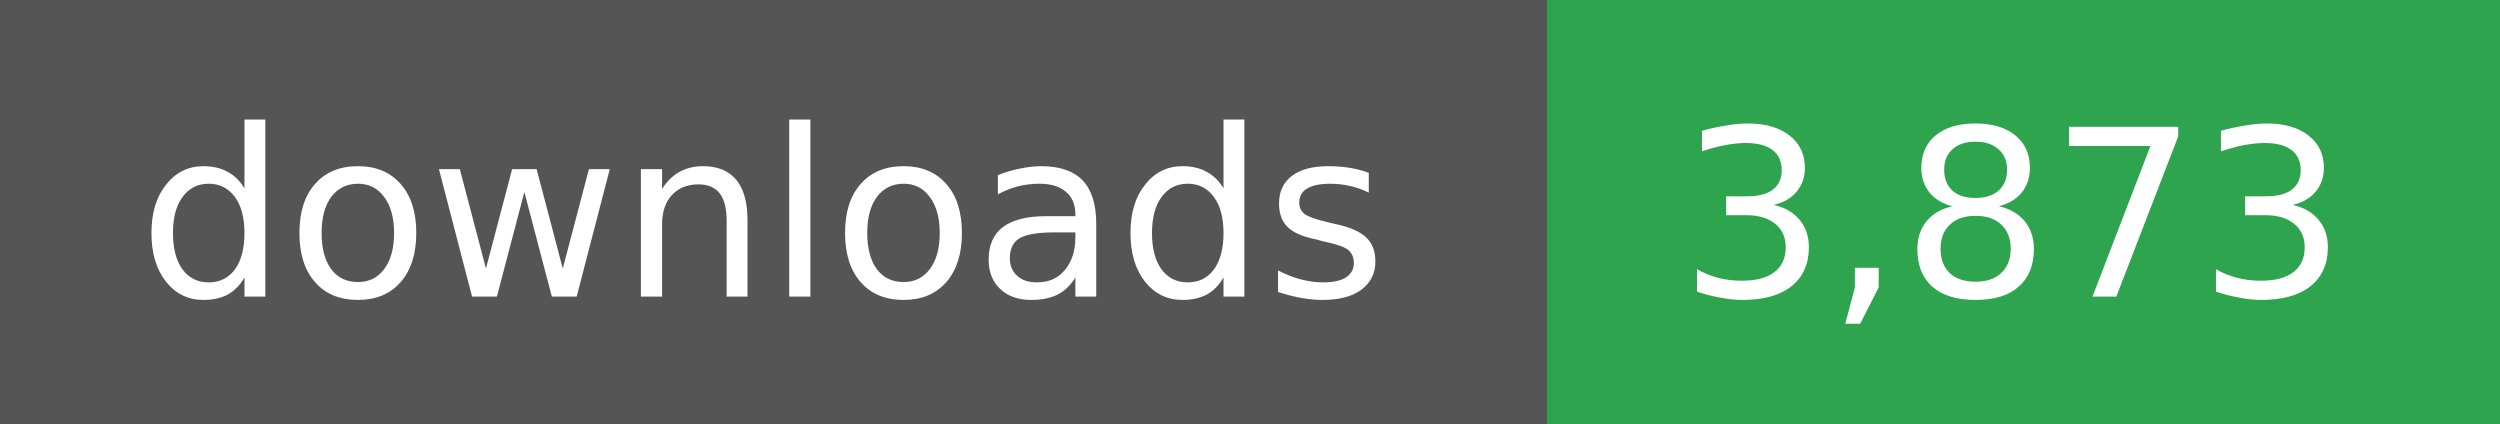
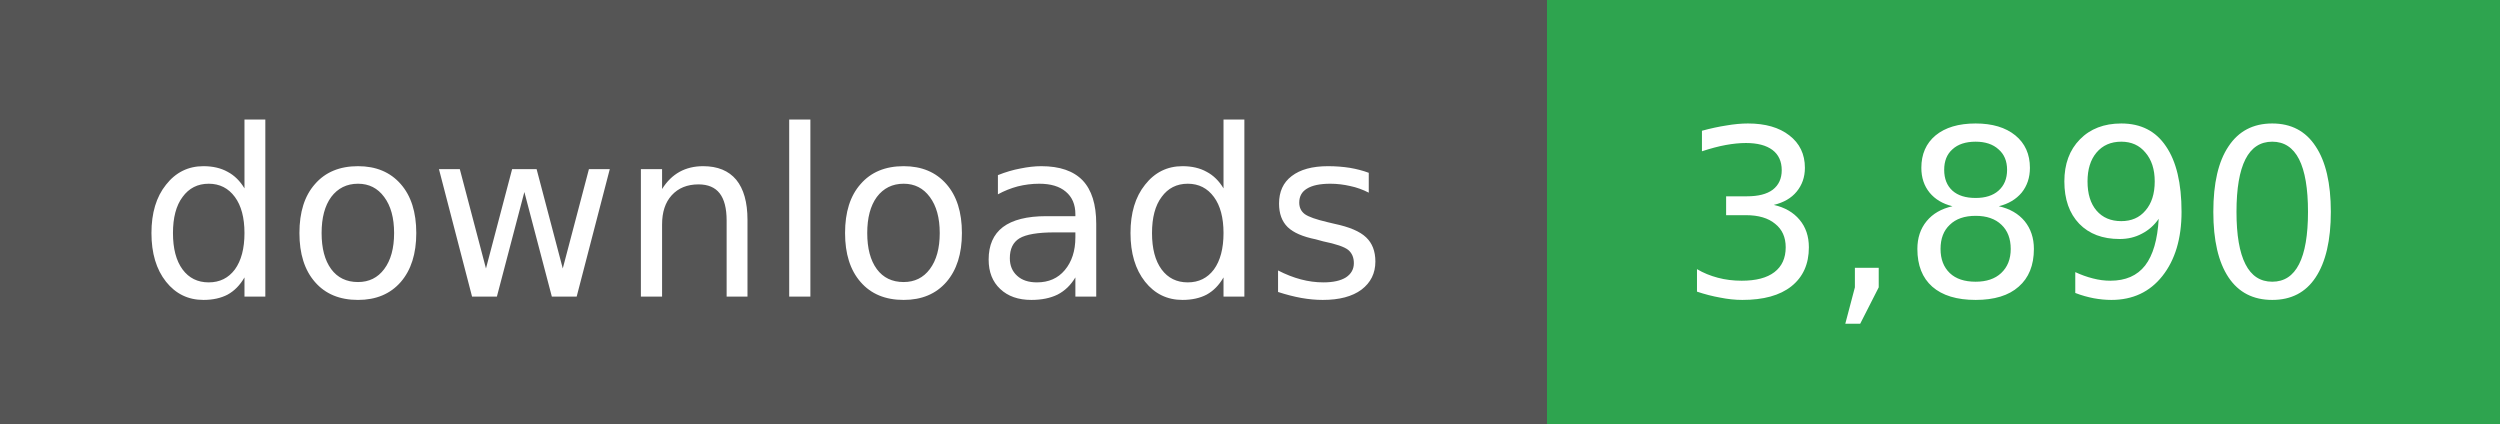
- <svg xmlns="http://www.w3.org/2000/svg" width="118" height="20" role="img" aria-label="downloads: 3,873">
+ <svg xmlns="http://www.w3.org/2000/svg" width="118" height="20" role="img" aria-label="downloads: 3,890">
  <g shape-rendering="crispEdges">
    <rect width="73" height="20" fill="#555" />
    <rect x="73" width="45" height="20" fill="#2ea44f" />
  </g>
  <g fill="#fff" text-anchor="middle" font-family="Verdana,Geneva,DejaVu Sans,sans-serif" font-size="11">
    <text x="36" y="14">downloads</text>
  </g>
  <g fill="#fff" text-anchor="middle" font-family="Verdana,Geneva,DejaVu Sans,sans-serif" font-size="11">
-     <text x="95" y="14">3,873</text>
+     <text x="95" y="14">3,890</text>
  </g>
</svg>
